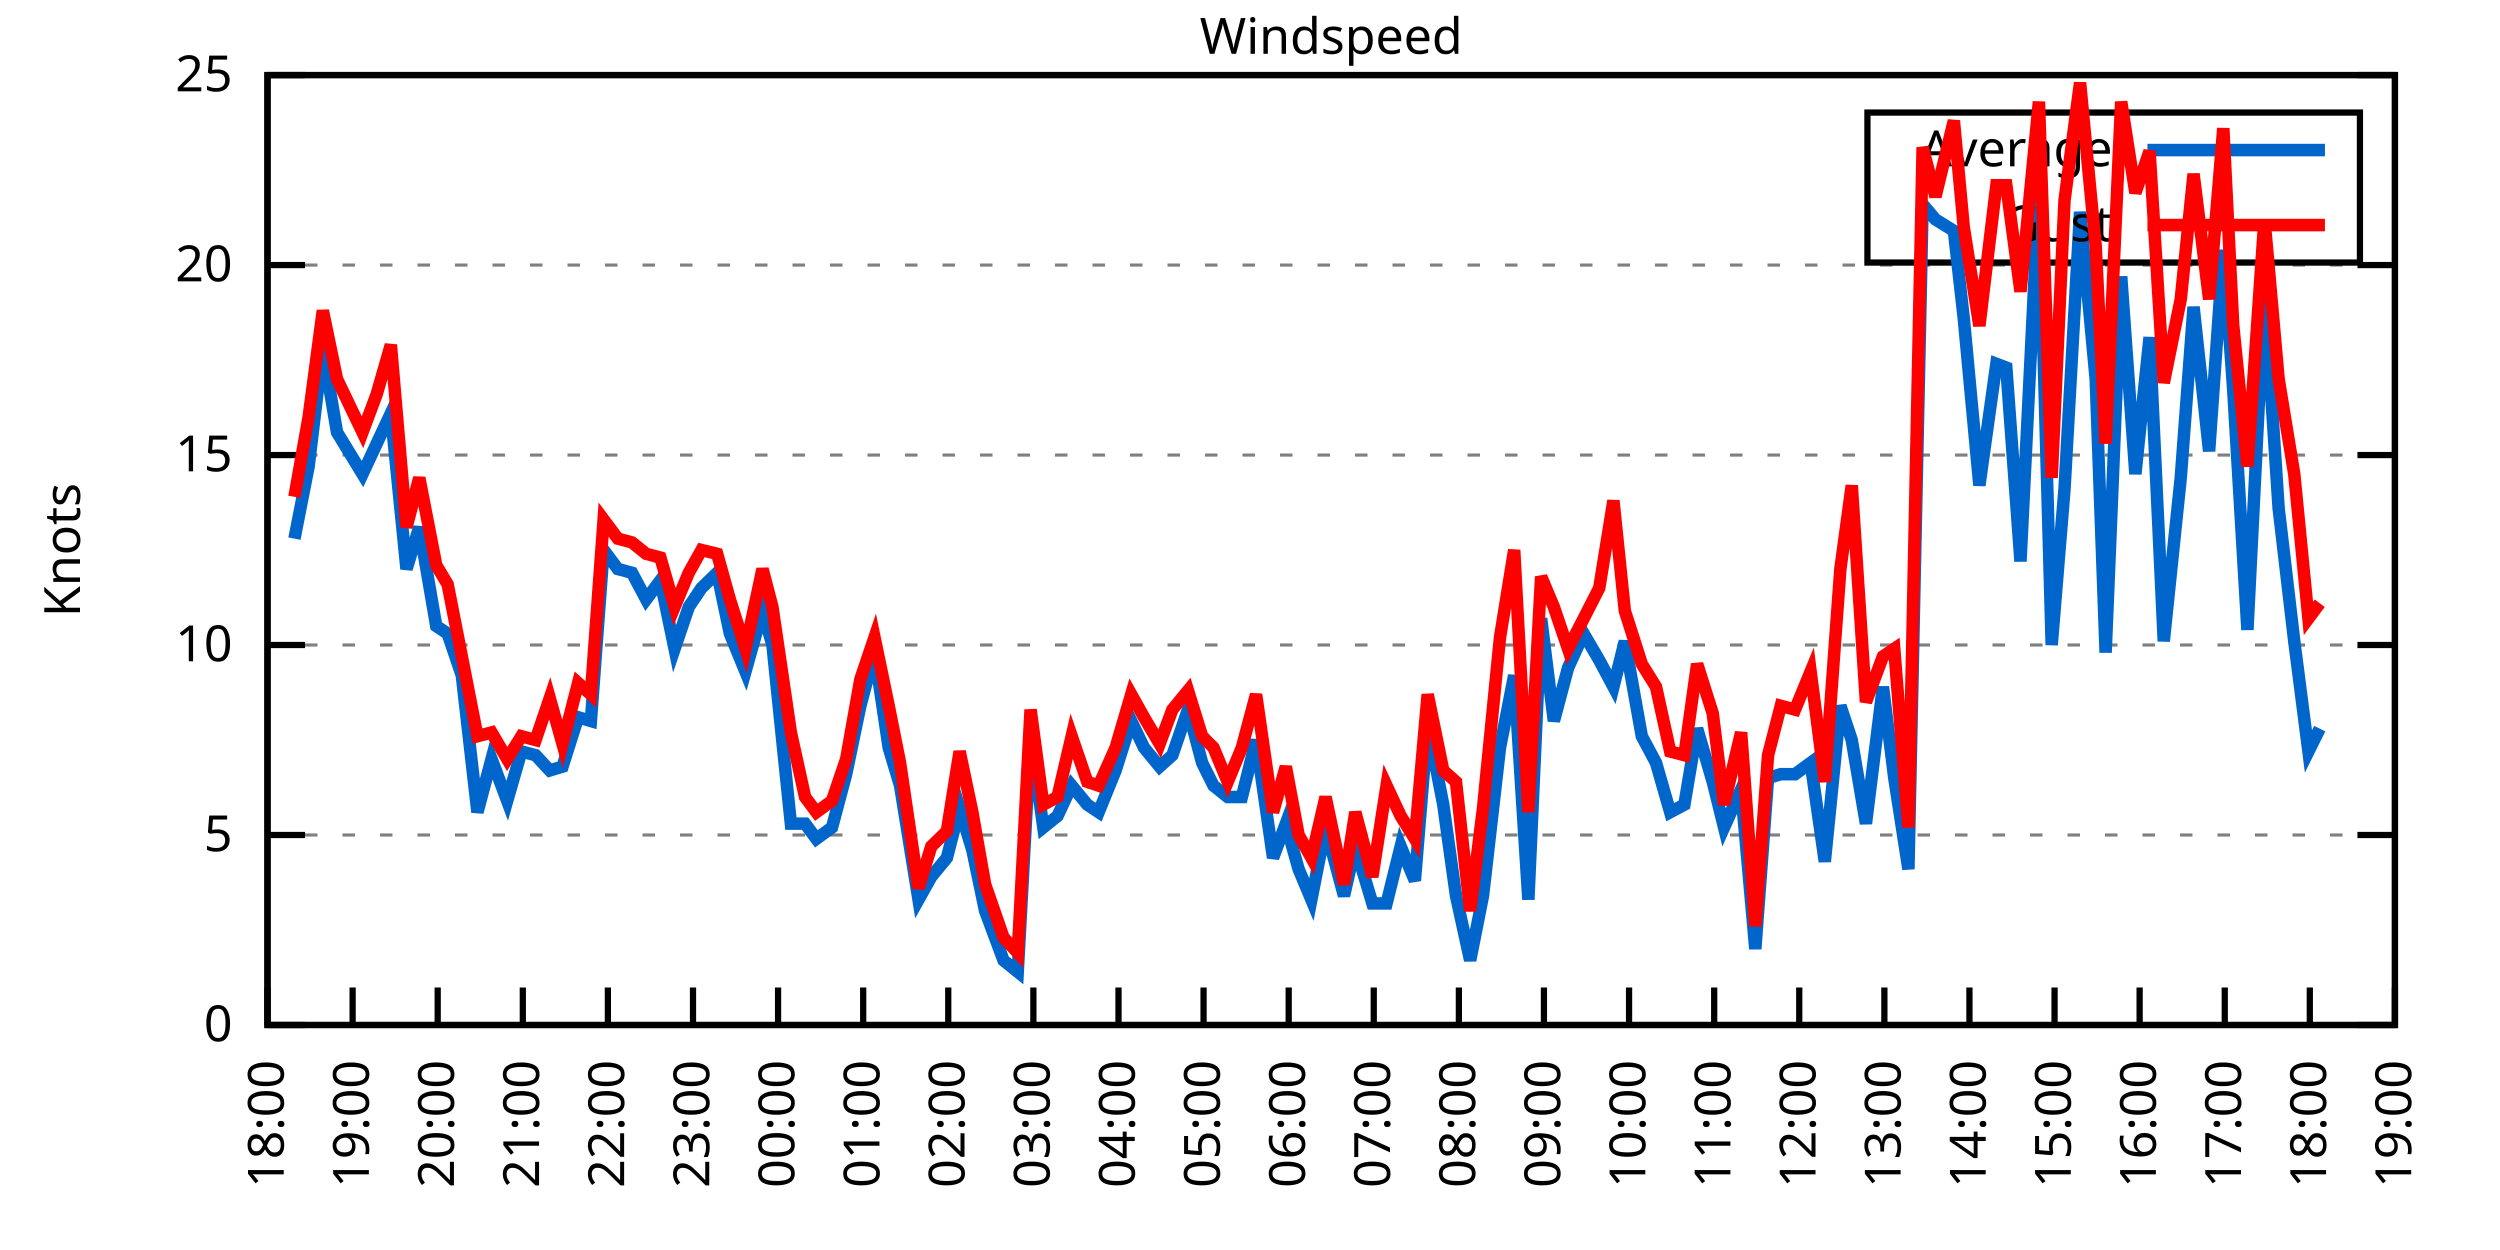
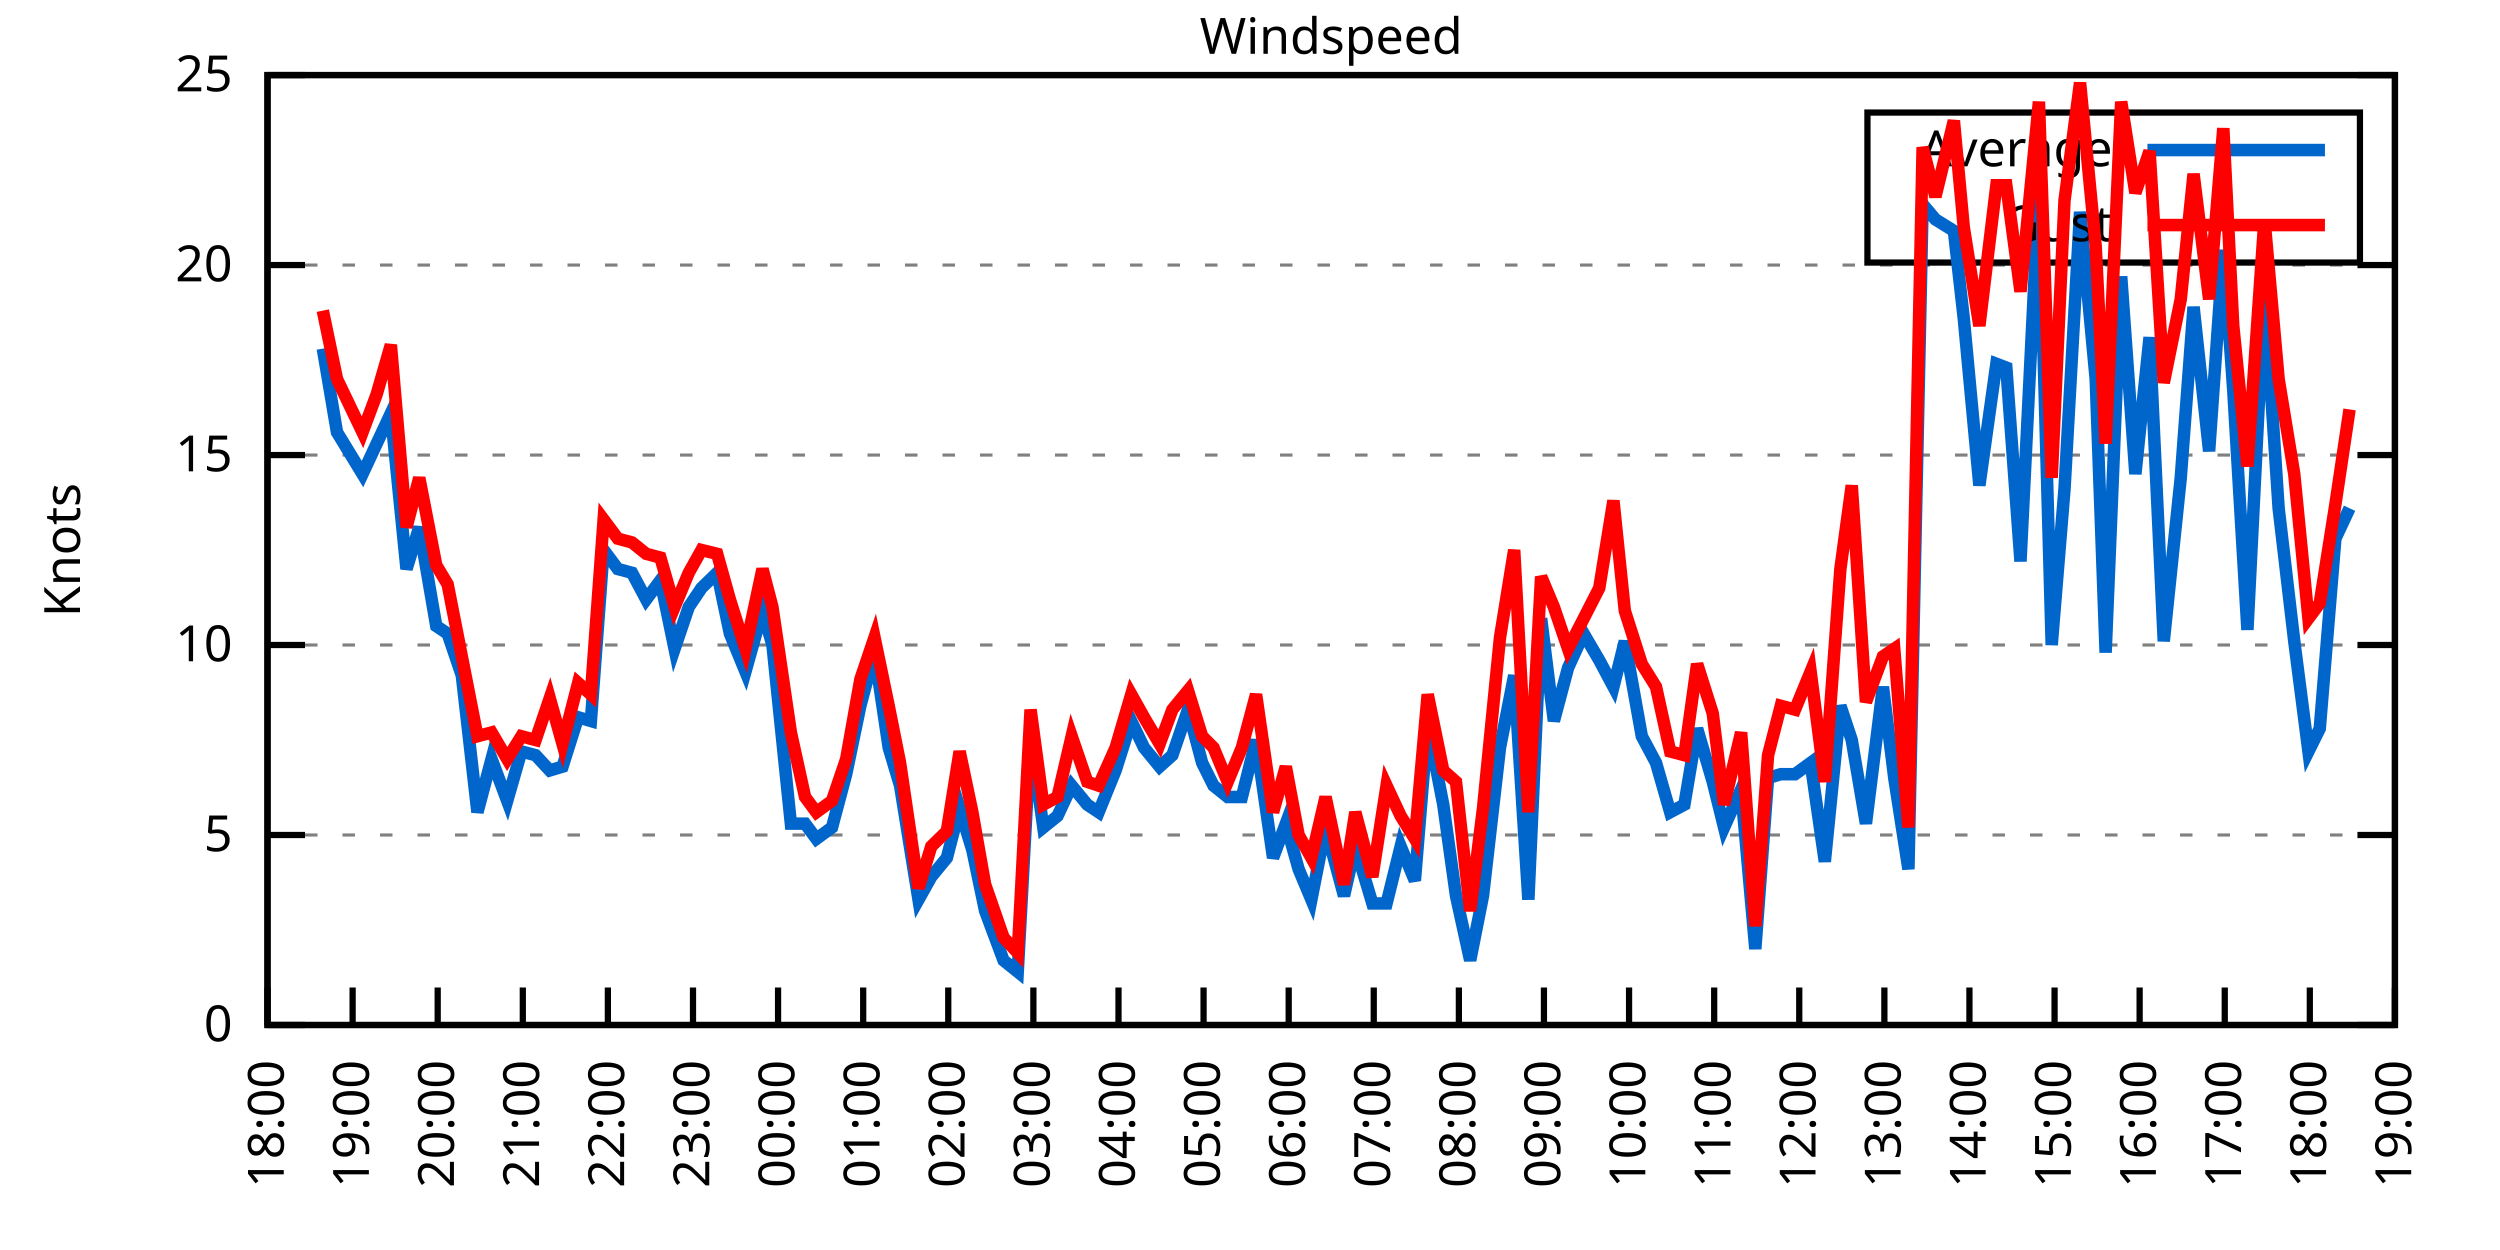
<svg xmlns="http://www.w3.org/2000/svg" xmlns:xlink="http://www.w3.org/1999/xlink" width="400" height="200" viewBox="0 0 400 200">
  <g id="gnuplot_canvas">
    <rect x="0" y="0" width="400" height="200" fill="none" />
    <defs>
      <circle id="gpDot" r="0.5" stroke-width="0.5" stroke="currentColor" />
      <path id="gpPt0" stroke-width="0.333" stroke="currentColor" d="M-1,0 h2 M0,-1 v2" />
      <path id="gpPt1" stroke-width="0.333" stroke="currentColor" d="M-1,-1 L1,1 M1,-1 L-1,1" />
      <path id="gpPt2" stroke-width="0.333" stroke="currentColor" d="M-1,0 L1,0 M0,-1 L0,1 M-1,-1 L1,1 M-1,1 L1,-1" />
      <rect id="gpPt3" stroke-width="0.333" stroke="currentColor" x="-1" y="-1" width="2" height="2" />
      <rect id="gpPt4" stroke-width="0.333" stroke="currentColor" fill="currentColor" x="-1" y="-1" width="2" height="2" />
      <circle id="gpPt5" stroke-width="0.333" stroke="currentColor" cx="0" cy="0" r="1" />
      <use xlink:href="#gpPt5" id="gpPt6" fill="currentColor" stroke="none" />
      <path id="gpPt7" stroke-width="0.333" stroke="currentColor" d="M0,-1.33 L-1.33,0.67 L1.33,0.67 z" />
      <use xlink:href="#gpPt7" id="gpPt8" fill="currentColor" stroke="none" />
      <use xlink:href="#gpPt7" id="gpPt9" stroke="currentColor" transform="rotate(180)" />
      <use xlink:href="#gpPt9" id="gpPt10" fill="currentColor" stroke="none" />
      <use xlink:href="#gpPt3" id="gpPt11" stroke="currentColor" transform="rotate(45)" />
      <use xlink:href="#gpPt11" id="gpPt12" fill="currentColor" stroke="none" />
      <path id="gpPt13" stroke-width="0.333" stroke="currentColor" d="M0,1.330 L1.265,0.411 L0.782,-1.067 L-0.782,-1.076 L-1.265,0.411 z" />
      <use xlink:href="#gpPt13" id="gpPt14" fill="currentColor" stroke="none" />
      <filter id="textbox" filterUnits="objectBoundingBox" x="0" y="0" height="1" width="1">
        <feFlood flood-color="white" flood-opacity="1" result="bgnd" />
        <feComposite in="SourceGraphic" in2="bgnd" operator="atop" />
      </filter>
      <filter id="greybox" filterUnits="objectBoundingBox" x="0" y="0" height="1" width="1">
        <feFlood flood-color="lightgrey" flood-opacity="1" result="grey" />
        <feComposite in="SourceGraphic" in2="grey" operator="atop" />
      </filter>
    </defs>
    <g fill="none" color="white" stroke="currentColor" stroke-width="1.00" stroke-linecap="butt" stroke-linejoin="miter">
</g>
    <g fill="none" color="black" stroke="currentColor" stroke-width="1.00" stroke-linecap="butt" stroke-linejoin="miter">
      <g stroke="none" shape-rendering="crispEdges">
        <polygon fill="rgb(255, 255, 255)" points="42.80,164.00 383.18,164.00 383.18,12.02 42.80,12.02 " />
      </g>
    </g>
    <g fill="none" color="black" stroke="currentColor" stroke-width="1.00" stroke-linecap="butt" stroke-linejoin="miter">
</g>
    <g fill="none" color="black" stroke="black" stroke-width="0.50" stroke-linecap="butt" stroke-linejoin="miter">
</g>
    <g fill="none" color="gray" stroke="currentColor" stroke-width="0.50" stroke-linecap="butt" stroke-linejoin="miter">
      <path stroke="gray" stroke-dasharray="2,4" class="gridline" d="M42.80,164.00 L383.19,164.00  " />
    </g>
    <g fill="none" color="gray" stroke="gray" stroke-width="1.00" stroke-linecap="butt" stroke-linejoin="miter">
</g>
    <g fill="none" color="black" stroke="currentColor" stroke-width="1.00" stroke-linecap="butt" stroke-linejoin="miter">
      <path stroke="black" d="M42.80,164.00 L48.80,164.00 M383.19,164.00 L377.19,164.00  " />
      <g transform="translate(37.20,166.60)" stroke="none" fill="black" font-family="Sans" font-size="8.00" text-anchor="end">
        <text>
          <tspan font-family="Sans"> 0</tspan>
        </text>
      </g>
    </g>
    <g fill="none" color="black" stroke="currentColor" stroke-width="1.00" stroke-linecap="butt" stroke-linejoin="miter">
</g>
    <g fill="none" color="black" stroke="black" stroke-width="0.50" stroke-linecap="butt" stroke-linejoin="miter">
</g>
    <g fill="none" color="gray" stroke="currentColor" stroke-width="0.50" stroke-linecap="butt" stroke-linejoin="miter">
      <path stroke="gray" stroke-dasharray="2,4" class="gridline" d="M42.80,133.60 L383.19,133.60  " />
    </g>
    <g fill="none" color="gray" stroke="gray" stroke-width="1.00" stroke-linecap="butt" stroke-linejoin="miter">
</g>
    <g fill="none" color="black" stroke="currentColor" stroke-width="1.00" stroke-linecap="butt" stroke-linejoin="miter">
      <path stroke="black" d="M42.80,133.60 L48.80,133.60 M383.19,133.60 L377.19,133.60  " />
      <g transform="translate(37.20,136.20)" stroke="none" fill="black" font-family="Sans" font-size="8.00" text-anchor="end">
        <text>
          <tspan font-family="Sans"> 5</tspan>
        </text>
      </g>
    </g>
    <g fill="none" color="black" stroke="currentColor" stroke-width="1.00" stroke-linecap="butt" stroke-linejoin="miter">
</g>
    <g fill="none" color="black" stroke="black" stroke-width="0.50" stroke-linecap="butt" stroke-linejoin="miter">
</g>
    <g fill="none" color="gray" stroke="currentColor" stroke-width="0.50" stroke-linecap="butt" stroke-linejoin="miter">
      <path stroke="gray" stroke-dasharray="2,4" class="gridline" d="M42.80,103.20 L383.19,103.20  " />
    </g>
    <g fill="none" color="gray" stroke="gray" stroke-width="1.00" stroke-linecap="butt" stroke-linejoin="miter">
</g>
    <g fill="none" color="black" stroke="currentColor" stroke-width="1.00" stroke-linecap="butt" stroke-linejoin="miter">
      <path stroke="black" d="M42.80,103.20 L48.80,103.20 M383.19,103.20 L377.19,103.20  " />
      <g transform="translate(37.20,105.80)" stroke="none" fill="black" font-family="Sans" font-size="8.00" text-anchor="end">
        <text>
          <tspan font-family="Sans"> 10</tspan>
        </text>
      </g>
    </g>
    <g fill="none" color="black" stroke="currentColor" stroke-width="1.00" stroke-linecap="butt" stroke-linejoin="miter">
</g>
    <g fill="none" color="black" stroke="black" stroke-width="0.50" stroke-linecap="butt" stroke-linejoin="miter">
</g>
    <g fill="none" color="gray" stroke="currentColor" stroke-width="0.50" stroke-linecap="butt" stroke-linejoin="miter">
      <path stroke="gray" stroke-dasharray="2,4" class="gridline" d="M42.80,72.81 L383.19,72.81  " />
    </g>
    <g fill="none" color="gray" stroke="gray" stroke-width="1.00" stroke-linecap="butt" stroke-linejoin="miter">
</g>
    <g fill="none" color="black" stroke="currentColor" stroke-width="1.00" stroke-linecap="butt" stroke-linejoin="miter">
      <path stroke="black" d="M42.80,72.81 L48.80,72.81 M383.19,72.81 L377.19,72.81  " />
      <g transform="translate(37.20,75.41)" stroke="none" fill="black" font-family="Sans" font-size="8.00" text-anchor="end">
        <text>
          <tspan font-family="Sans"> 15</tspan>
        </text>
      </g>
    </g>
    <g fill="none" color="black" stroke="currentColor" stroke-width="1.00" stroke-linecap="butt" stroke-linejoin="miter">
</g>
    <g fill="none" color="black" stroke="black" stroke-width="0.50" stroke-linecap="butt" stroke-linejoin="miter">
</g>
    <g fill="none" color="gray" stroke="currentColor" stroke-width="0.50" stroke-linecap="butt" stroke-linejoin="miter">
      <path stroke="gray" stroke-dasharray="2,4" class="gridline" d="M42.80,42.41 L383.19,42.41  " />
    </g>
    <g fill="none" color="gray" stroke="gray" stroke-width="1.00" stroke-linecap="butt" stroke-linejoin="miter">
</g>
    <g fill="none" color="black" stroke="currentColor" stroke-width="1.00" stroke-linecap="butt" stroke-linejoin="miter">
      <path stroke="black" d="M42.80,42.41 L48.80,42.41 M383.19,42.41 L377.19,42.41  " />
      <g transform="translate(37.20,45.01)" stroke="none" fill="black" font-family="Sans" font-size="8.00" text-anchor="end">
        <text>
          <tspan font-family="Sans"> 20</tspan>
        </text>
      </g>
    </g>
    <g fill="none" color="black" stroke="currentColor" stroke-width="1.00" stroke-linecap="butt" stroke-linejoin="miter">
</g>
    <g fill="none" color="black" stroke="black" stroke-width="0.50" stroke-linecap="butt" stroke-linejoin="miter">
</g>
    <g fill="none" color="gray" stroke="currentColor" stroke-width="0.50" stroke-linecap="butt" stroke-linejoin="miter">
      <path stroke="gray" stroke-dasharray="2,4" class="gridline" d="M42.80,12.01 L383.19,12.01  " />
    </g>
    <g fill="none" color="gray" stroke="gray" stroke-width="1.00" stroke-linecap="butt" stroke-linejoin="miter">
</g>
    <g fill="none" color="black" stroke="currentColor" stroke-width="1.00" stroke-linecap="butt" stroke-linejoin="miter">
      <path stroke="black" d="M42.80,12.01 L48.80,12.01 M383.19,12.01 L377.19,12.01  " />
      <g transform="translate(37.20,14.61)" stroke="none" fill="black" font-family="Sans" font-size="8.00" text-anchor="end">
        <text>
          <tspan font-family="Sans"> 25</tspan>
        </text>
      </g>
    </g>
    <g fill="none" color="black" stroke="currentColor" stroke-width="1.00" stroke-linecap="butt" stroke-linejoin="miter">
      <path stroke="black" d="M42.80,164.00 L42.80,158.00  " />
      <g transform="translate(45.40,169.60) rotate(270.00)" stroke="none" fill="black" font-family="Sans" font-size="8.00" text-anchor="end">
        <text>
          <tspan font-family="Sans">18:00</tspan>
        </text>
      </g>
    </g>
    <g fill="none" color="black" stroke="currentColor" stroke-width="1.00" stroke-linecap="butt" stroke-linejoin="miter">
      <path stroke="black" d="M56.42,164.00 L56.42,158.00  " />
      <g transform="translate(59.02,169.60) rotate(270.00)" stroke="none" fill="black" font-family="Sans" font-size="8.00" text-anchor="end">
        <text>
          <tspan font-family="Sans">19:00</tspan>
        </text>
      </g>
    </g>
    <g fill="none" color="black" stroke="currentColor" stroke-width="1.00" stroke-linecap="butt" stroke-linejoin="miter">
      <path stroke="black" d="M70.03,164.00 L70.03,158.00  " />
      <g transform="translate(72.63,169.60) rotate(270.00)" stroke="none" fill="black" font-family="Sans" font-size="8.00" text-anchor="end">
        <text>
          <tspan font-family="Sans">20:00</tspan>
        </text>
      </g>
    </g>
    <g fill="none" color="black" stroke="currentColor" stroke-width="1.00" stroke-linecap="butt" stroke-linejoin="miter">
      <path stroke="black" d="M83.65,164.00 L83.65,158.00  " />
      <g transform="translate(86.25,169.60) rotate(270.00)" stroke="none" fill="black" font-family="Sans" font-size="8.00" text-anchor="end">
        <text>
          <tspan font-family="Sans">21:00</tspan>
        </text>
      </g>
    </g>
    <g fill="none" color="black" stroke="currentColor" stroke-width="1.00" stroke-linecap="butt" stroke-linejoin="miter">
      <path stroke="black" d="M97.26,164.00 L97.26,158.00  " />
      <g transform="translate(99.86,169.60) rotate(270.00)" stroke="none" fill="black" font-family="Sans" font-size="8.00" text-anchor="end">
        <text>
          <tspan font-family="Sans">22:00</tspan>
        </text>
      </g>
    </g>
    <g fill="none" color="black" stroke="currentColor" stroke-width="1.00" stroke-linecap="butt" stroke-linejoin="miter">
      <path stroke="black" d="M110.88,164.00 L110.88,158.00  " />
      <g transform="translate(113.48,169.60) rotate(270.00)" stroke="none" fill="black" font-family="Sans" font-size="8.00" text-anchor="end">
        <text>
          <tspan font-family="Sans">23:00</tspan>
        </text>
      </g>
    </g>
    <g fill="none" color="black" stroke="currentColor" stroke-width="1.00" stroke-linecap="butt" stroke-linejoin="miter">
      <path stroke="black" d="M124.49,164.00 L124.49,158.00  " />
      <g transform="translate(127.09,169.60) rotate(270.00)" stroke="none" fill="black" font-family="Sans" font-size="8.00" text-anchor="end">
        <text>
          <tspan font-family="Sans">00:00</tspan>
        </text>
      </g>
    </g>
    <g fill="none" color="black" stroke="currentColor" stroke-width="1.00" stroke-linecap="butt" stroke-linejoin="miter">
      <path stroke="black" d="M138.11,164.00 L138.11,158.00  " />
      <g transform="translate(140.71,169.60) rotate(270.00)" stroke="none" fill="black" font-family="Sans" font-size="8.00" text-anchor="end">
        <text>
          <tspan font-family="Sans">01:00</tspan>
        </text>
      </g>
    </g>
    <g fill="none" color="black" stroke="currentColor" stroke-width="1.00" stroke-linecap="butt" stroke-linejoin="miter">
      <path stroke="black" d="M151.72,164.00 L151.72,158.00  " />
      <g transform="translate(154.32,169.60) rotate(270.00)" stroke="none" fill="black" font-family="Sans" font-size="8.00" text-anchor="end">
        <text>
          <tspan font-family="Sans">02:00</tspan>
        </text>
      </g>
    </g>
    <g fill="none" color="black" stroke="currentColor" stroke-width="1.00" stroke-linecap="butt" stroke-linejoin="miter">
      <path stroke="black" d="M165.34,164.00 L165.34,158.00  " />
      <g transform="translate(167.94,169.60) rotate(270.00)" stroke="none" fill="black" font-family="Sans" font-size="8.00" text-anchor="end">
        <text>
          <tspan font-family="Sans">03:00</tspan>
        </text>
      </g>
    </g>
    <g fill="none" color="black" stroke="currentColor" stroke-width="1.00" stroke-linecap="butt" stroke-linejoin="miter">
      <path stroke="black" d="M178.96,164.00 L178.96,158.00  " />
      <g transform="translate(181.56,169.60) rotate(270.00)" stroke="none" fill="black" font-family="Sans" font-size="8.00" text-anchor="end">
        <text>
          <tspan font-family="Sans">04:00</tspan>
        </text>
      </g>
    </g>
    <g fill="none" color="black" stroke="currentColor" stroke-width="1.00" stroke-linecap="butt" stroke-linejoin="miter">
      <path stroke="black" d="M192.57,164.00 L192.57,158.00  " />
      <g transform="translate(195.17,169.60) rotate(270.00)" stroke="none" fill="black" font-family="Sans" font-size="8.00" text-anchor="end">
        <text>
          <tspan font-family="Sans">05:00</tspan>
        </text>
      </g>
    </g>
    <g fill="none" color="black" stroke="currentColor" stroke-width="1.00" stroke-linecap="butt" stroke-linejoin="miter">
      <path stroke="black" d="M206.19,164.00 L206.19,158.00  " />
      <g transform="translate(208.79,169.60) rotate(270.00)" stroke="none" fill="black" font-family="Sans" font-size="8.00" text-anchor="end">
        <text>
          <tspan font-family="Sans">06:00</tspan>
        </text>
      </g>
    </g>
    <g fill="none" color="black" stroke="currentColor" stroke-width="1.00" stroke-linecap="butt" stroke-linejoin="miter">
      <path stroke="black" d="M219.80,164.00 L219.80,158.00  " />
      <g transform="translate(222.40,169.60) rotate(270.00)" stroke="none" fill="black" font-family="Sans" font-size="8.00" text-anchor="end">
        <text>
          <tspan font-family="Sans">07:00</tspan>
        </text>
      </g>
    </g>
    <g fill="none" color="black" stroke="currentColor" stroke-width="1.00" stroke-linecap="butt" stroke-linejoin="miter">
      <path stroke="black" d="M233.42,164.00 L233.42,158.00  " />
      <g transform="translate(236.02,169.60) rotate(270.00)" stroke="none" fill="black" font-family="Sans" font-size="8.00" text-anchor="end">
        <text>
          <tspan font-family="Sans">08:00</tspan>
        </text>
      </g>
    </g>
    <g fill="none" color="black" stroke="currentColor" stroke-width="1.00" stroke-linecap="butt" stroke-linejoin="miter">
      <path stroke="black" d="M247.03,164.00 L247.03,158.00  " />
      <g transform="translate(249.63,169.60) rotate(270.00)" stroke="none" fill="black" font-family="Sans" font-size="8.00" text-anchor="end">
        <text>
          <tspan font-family="Sans">09:00</tspan>
        </text>
      </g>
    </g>
    <g fill="none" color="black" stroke="currentColor" stroke-width="1.00" stroke-linecap="butt" stroke-linejoin="miter">
      <path stroke="black" d="M260.65,164.00 L260.65,158.00  " />
      <g transform="translate(263.25,169.60) rotate(270.00)" stroke="none" fill="black" font-family="Sans" font-size="8.00" text-anchor="end">
        <text>
          <tspan font-family="Sans">10:00</tspan>
        </text>
      </g>
    </g>
    <g fill="none" color="black" stroke="currentColor" stroke-width="1.00" stroke-linecap="butt" stroke-linejoin="miter">
      <path stroke="black" d="M274.27,164.00 L274.27,158.00  " />
      <g transform="translate(276.87,169.60) rotate(270.00)" stroke="none" fill="black" font-family="Sans" font-size="8.00" text-anchor="end">
        <text>
          <tspan font-family="Sans">11:00</tspan>
        </text>
      </g>
    </g>
    <g fill="none" color="black" stroke="currentColor" stroke-width="1.00" stroke-linecap="butt" stroke-linejoin="miter">
      <path stroke="black" d="M287.88,164.00 L287.88,158.00  " />
      <g transform="translate(290.48,169.60) rotate(270.00)" stroke="none" fill="black" font-family="Sans" font-size="8.00" text-anchor="end">
        <text>
          <tspan font-family="Sans">12:00</tspan>
        </text>
      </g>
    </g>
    <g fill="none" color="black" stroke="currentColor" stroke-width="1.00" stroke-linecap="butt" stroke-linejoin="miter">
      <path stroke="black" d="M301.50,164.00 L301.50,158.00  " />
      <g transform="translate(304.10,169.60) rotate(270.00)" stroke="none" fill="black" font-family="Sans" font-size="8.00" text-anchor="end">
        <text>
          <tspan font-family="Sans">13:00</tspan>
        </text>
      </g>
    </g>
    <g fill="none" color="black" stroke="currentColor" stroke-width="1.00" stroke-linecap="butt" stroke-linejoin="miter">
      <path stroke="black" d="M315.11,164.00 L315.11,158.00  " />
      <g transform="translate(317.71,169.60) rotate(270.00)" stroke="none" fill="black" font-family="Sans" font-size="8.00" text-anchor="end">
        <text>
          <tspan font-family="Sans">14:00</tspan>
        </text>
      </g>
    </g>
    <g fill="none" color="black" stroke="currentColor" stroke-width="1.00" stroke-linecap="butt" stroke-linejoin="miter">
      <path stroke="black" d="M328.73,164.00 L328.73,158.00  " />
      <g transform="translate(331.33,169.60) rotate(270.00)" stroke="none" fill="black" font-family="Sans" font-size="8.00" text-anchor="end">
        <text>
          <tspan font-family="Sans">15:00</tspan>
        </text>
      </g>
    </g>
    <g fill="none" color="black" stroke="currentColor" stroke-width="1.00" stroke-linecap="butt" stroke-linejoin="miter">
      <path stroke="black" d="M342.34,164.00 L342.34,158.00  " />
      <g transform="translate(344.94,169.60) rotate(270.00)" stroke="none" fill="black" font-family="Sans" font-size="8.00" text-anchor="end">
        <text>
          <tspan font-family="Sans">16:00</tspan>
        </text>
      </g>
    </g>
    <g fill="none" color="black" stroke="currentColor" stroke-width="1.00" stroke-linecap="butt" stroke-linejoin="miter">
      <path stroke="black" d="M355.96,164.00 L355.96,158.00  " />
      <g transform="translate(358.56,169.60) rotate(270.00)" stroke="none" fill="black" font-family="Sans" font-size="8.00" text-anchor="end">
        <text>
          <tspan font-family="Sans">17:00</tspan>
        </text>
      </g>
    </g>
    <g fill="none" color="black" stroke="currentColor" stroke-width="1.00" stroke-linecap="butt" stroke-linejoin="miter">
      <path stroke="black" d="M369.57,164.00 L369.57,158.00  " />
      <g transform="translate(372.17,169.60) rotate(270.00)" stroke="none" fill="black" font-family="Sans" font-size="8.00" text-anchor="end">
        <text>
          <tspan font-family="Sans">18:00</tspan>
        </text>
      </g>
    </g>
    <g fill="none" color="black" stroke="currentColor" stroke-width="1.00" stroke-linecap="butt" stroke-linejoin="miter">
      <path stroke="black" d="M383.19,164.00 L383.19,158.00  " />
      <g transform="translate(385.79,169.60) rotate(270.00)" stroke="none" fill="black" font-family="Sans" font-size="8.00" text-anchor="end">
        <text>
          <tspan font-family="Sans">19:00</tspan>
        </text>
      </g>
    </g>
    <g fill="none" color="black" stroke="currentColor" stroke-width="1.00" stroke-linecap="butt" stroke-linejoin="miter">
</g>
    <g fill="none" color="black" stroke="currentColor" stroke-width="1.00" stroke-linecap="butt" stroke-linejoin="miter">
      <path stroke="black" d="M42.80,12.01 L42.80,164.00 L383.19,164.00 L383.19,12.01 L42.80,12.01 Z  " />
    </g>
    <g fill="none" color="black" stroke="currentColor" stroke-width="1.00" stroke-linecap="butt" stroke-linejoin="miter">
</g>
    <g fill="none" color="black" stroke="currentColor" stroke-width="1.00" stroke-linecap="butt" stroke-linejoin="miter">
      <path stroke="black" d="M298.79,42.01 L298.79,18.01 L377.59,18.01 L377.59,42.01 L298.79,42.01 Z  " />
    </g>
    <g id="Windspeed_plot_1">
      <g fill="none" color="white" stroke="black" stroke-width="2.00" stroke-linecap="butt" stroke-linejoin="miter">
</g>
      <g fill="none" color="black" stroke="currentColor" stroke-width="2.00" stroke-linecap="butt" stroke-linejoin="miter">
        <g transform="translate(337.99,26.61)" stroke="none" fill="black" font-family="Sans" font-size="8.00" text-anchor="end">
          <text>
            <tspan font-family="Sans">Average</tspan>
          </text>
        </g>
      </g>
      <g fill="none" color="black" stroke="currentColor" stroke-width="2.00" stroke-linecap="butt" stroke-linejoin="miter">
-         <path stroke="rgb(  0, 102, 204)" d="M343.59,24.01 L371.99,24.01 M47.11,86.18 L49.38,74.63 L51.65,55.78 L53.92,69.16 L58.00,75.85 L60.27,70.98   L62.54,66.12 L65.04,91.04 L67.08,84.36 L69.80,100.16 L71.62,101.38 L73.89,108.07 L76.39,129.95 L78.65,121.44   L81.15,128.13 L83.42,120.23 L85.69,120.83 L87.96,123.27 L90.00,122.66 L92.50,114.76 L94.54,115.36 L96.58,88.00   L98.85,91.04 L101.12,91.65 L103.39,95.91 L105.66,92.87 L107.93,103.81 L110.20,97.12 L112.24,94.08 L114.74,91.65   L116.78,101.38 L119.27,107.46 L122.00,97.73 L123.59,103.20 L126.54,131.78 L128.81,131.78 L130.62,134.21 L133.12,132.39   L135.39,123.87 L137.66,112.93 L139.92,104.42 L142.19,119.62 L144.01,125.70 L146.96,143.94 L149.00,140.29 L151.50,137.25   L153.54,129.35 L155.58,136.03 L157.62,145.76 L160.57,153.66 L162.84,155.49 L164.89,117.80 L166.93,132.39 L169.20,130.56   L171.47,125.70 L173.96,128.74 L175.78,129.95 L178.50,123.27 L181.00,115.36 L183.04,119.62 L185.54,122.66 L187.58,120.83   L190.08,113.54 L192.34,122.05 L194.16,125.70 L196.43,127.52 L198.70,127.52 L200.97,118.40 L203.69,137.25 L205.73,131.78   L207.78,139.07 L209.82,143.94 L212.09,132.39 L215.04,143.33 L216.85,135.43 L219.58,144.55 L221.85,144.55 L224.11,135.43   L226.38,140.90 L228.43,115.97 L230.92,128.74 L232.96,143.33 L235.23,153.66 L237.28,143.33 L240.00,119.62 L242.27,108.07   L244.54,143.94 L246.58,98.95 L248.62,115.36 L250.89,106.85 L253.39,101.38 L255.88,105.64 L258.15,109.89 L259.97,102.60   L262.69,117.80 L264.96,122.05 L267.23,129.95 L269.50,128.74 L271.54,116.58 L274.04,125.09 L275.85,132.39 L278.58,126.31   L280.85,151.84 L282.89,124.48 L284.93,123.87 L287.20,123.87 L289.70,122.05 L291.97,137.86 L294.46,112.93 L296.28,118.40   L298.55,131.78 L301.27,109.89 L303.08,124.48 L305.35,139.07 L307.62,32.68 L309.67,35.11 L312.62,36.94 L314.20,50.92   L316.70,77.67 L319.42,58.21 L321.01,58.82 L323.28,89.83 L326.23,30.25 L328.27,103.20 L330.32,78.28 L332.81,33.90   L335.31,60.65 L336.90,104.42 L339.39,44.23 L341.66,75.85 L343.93,53.96 L346.20,102.60 L348.92,76.45 L350.97,49.10   L353.46,72.20 L355.73,39.98 L357.32,62.47 L359.59,100.77 L362.31,46.66 L364.58,81.32 L367.08,102.60 L369.35,120.23   L371.16,116.58  " />
+         <path stroke="rgb(  0, 102, 204)" d="M343.59,24.01 L371.99,24.01 M51.65,55.78 L53.92,69.16 L58.00,75.85 L60.27,70.98 L62.54,66.12 L65.04,91.04   L67.08,84.36 L69.80,100.16 L71.62,101.38 L73.89,108.07 L76.39,129.95 L78.65,121.44 L81.15,128.13 L83.42,120.23   L85.69,120.83 L87.96,123.27 L90.00,122.66 L92.50,114.76 L94.54,115.36 L96.58,88.00 L98.85,91.04 L101.12,91.65   L103.39,95.91 L105.66,92.87 L107.93,103.81 L110.20,97.12 L112.24,94.08 L114.74,91.65 L116.78,101.38 L119.27,107.46   L122.00,97.73 L123.59,103.20 L126.54,131.78 L128.81,131.78 L130.62,134.21 L133.12,132.39 L135.39,123.87 L137.66,112.93   L139.92,104.42 L142.19,119.62 L144.01,125.70 L146.96,143.94 L149.00,140.29 L151.50,137.25 L153.54,129.35 L155.58,136.03   L157.62,145.76 L160.57,153.66 L162.84,155.49 L164.89,117.80 L166.93,132.39 L169.20,130.56 L171.47,125.70 L173.96,128.74   L175.78,129.95 L178.50,123.27 L181.00,115.36 L183.04,119.62 L185.54,122.66 L187.58,120.83 L190.08,113.54 L192.34,122.05   L194.16,125.70 L196.43,127.52 L198.70,127.52 L200.97,118.40 L203.69,137.25 L205.73,131.78 L207.78,139.07 L209.82,143.94   L212.09,132.39 L215.04,143.33 L216.85,135.43 L219.58,144.55 L221.85,144.55 L224.11,135.43 L226.38,140.90 L228.43,115.97   L230.92,128.74 L232.96,143.33 L235.23,153.66 L237.28,143.33 L240.00,119.62 L242.27,108.07 L244.54,143.94 L246.58,98.95   L248.62,115.36 L250.89,106.85 L253.39,101.38 L255.88,105.64 L258.15,109.89 L259.97,102.60 L262.69,117.80 L264.96,122.05   L267.23,129.95 L269.50,128.74 L271.54,116.58 L274.04,125.09 L275.85,132.39 L278.58,126.31 L280.85,151.84 L282.89,124.48   L284.93,123.87 L287.20,123.87 L289.70,122.05 L291.97,137.86 L294.46,112.93 L296.28,118.40 L298.55,131.78 L301.27,109.89   L303.08,124.48 L305.35,139.07 L307.62,32.68 L309.67,35.11 L312.62,36.94 L314.20,50.92 L316.70,77.67 L319.42,58.21   L321.01,58.82 L323.28,89.83 L326.23,30.25 L328.27,103.20 L330.32,78.28 L332.81,33.90 L335.31,60.65 L336.90,104.42   L339.39,44.23 L341.66,75.85 L343.93,53.96 L346.20,102.60 L348.92,76.45 L350.97,49.10 L353.46,72.20 L355.73,39.98   L357.32,62.47 L359.59,100.77 L362.31,46.66 L364.58,81.32 L367.08,102.60 L369.35,120.23 L371.16,116.58 L373.66,86.18   L375.93,81.32  " />
      </g>
    </g>
    <g id="Windspeed_plot_2">
      <g fill="none" color="black" stroke="currentColor" stroke-width="2.00" stroke-linecap="butt" stroke-linejoin="miter">
        <g transform="translate(337.99,38.61)" stroke="none" fill="black" font-family="Sans" font-size="8.00" text-anchor="end">
          <text>
            <tspan font-family="Sans">Gust</tspan>
          </text>
        </g>
      </g>
      <g fill="none" color="black" stroke="currentColor" stroke-width="2.00" stroke-linecap="butt" stroke-linejoin="miter">
-         <path stroke="rgb(255,   0,   0)" d="M343.59,36.01 L371.99,36.01 M47.11,79.49 L49.38,66.73 L51.65,49.70 L53.92,60.65 L58.00,69.16 L60.27,63.08   L62.54,55.18 L65.04,84.36 L67.08,76.45 L69.80,90.44 L71.62,93.48 L73.89,105.03 L76.39,117.80 L78.65,117.19   L81.15,121.44 L83.42,117.80 L85.69,118.40 L87.96,111.72 L90.00,119.01 L92.50,109.28 L94.54,111.11 L96.58,83.14   L98.85,86.18 L101.12,86.79 L103.39,88.61 L105.66,89.22 L107.93,97.12 L110.20,91.65 L112.24,88.00 L114.74,88.61   L116.78,95.91 L119.27,103.81 L122.00,91.04 L123.59,97.12 L126.54,117.19 L128.81,127.52 L130.62,129.95 L133.12,128.13   L135.39,121.44 L137.66,108.68 L139.92,101.99 L142.19,112.93 L144.01,122.05 L146.96,142.11 L149.00,135.43 L151.50,132.99   L153.54,120.23 L155.58,129.95 L157.62,141.51 L160.57,150.02 L162.84,152.45 L164.89,113.54 L166.93,128.74 L169.20,127.52   L171.47,117.80 L173.96,125.09 L175.78,125.70 L178.50,119.62 L181.00,111.11 L183.04,114.76 L185.54,119.01 L187.58,113.54   L190.08,110.50 L192.34,117.80 L194.16,119.62 L196.43,125.09 L198.70,119.62 L200.97,111.11 L203.69,129.95 L205.73,122.66   L207.78,133.60 L209.82,137.25 L212.09,127.52 L215.04,141.51 L216.85,129.95 L219.58,140.29 L221.85,125.70 L224.11,130.56   L226.38,134.21 L228.43,111.11 L230.92,123.27 L232.96,125.09 L235.23,145.76 L237.28,129.35 L240.00,101.99 L242.27,88.00   L244.54,129.95 L246.58,92.26 L248.62,97.12 L250.89,103.81 L253.39,98.95 L255.88,94.08 L258.15,80.10 L259.97,97.73   L262.69,106.24 L264.96,109.89 L267.23,120.23 L269.50,120.83 L271.54,106.24 L274.04,114.15 L275.85,128.74 L278.58,117.19   L280.85,148.19 L282.89,120.83 L284.93,112.93 L287.20,113.54 L289.70,107.46 L291.97,125.09 L294.46,91.04 L296.28,77.67   L298.55,112.32 L301.27,105.03 L303.08,103.81 L305.35,132.39 L307.62,23.56 L309.67,31.46 L312.62,19.31 L314.20,36.33   L316.70,52.14 L319.42,29.64 L321.01,29.64 L323.28,46.66 L326.23,16.27 L328.27,76.45 L330.32,32.07 L332.81,13.23   L335.31,39.37 L336.90,70.98 L339.39,16.27 L341.66,30.86 L343.93,24.17 L346.20,61.25 L348.92,47.88 L350.97,27.82   L353.46,47.88 L355.73,20.52 L357.32,52.14 L359.59,74.63 L362.31,35.11 L364.58,60.65 L367.08,75.85 L369.35,98.95   L371.16,96.52  " />
+         <path stroke="rgb(255,   0,   0)" d="M343.59,36.01 L371.99,36.01 M51.65,49.70 L53.92,60.65 L58.00,69.16 L60.27,63.08 L62.54,55.18 L65.04,84.36   L67.08,76.45 L69.80,90.44 L71.62,93.48 L73.89,105.03 L76.39,117.80 L78.65,117.19 L81.15,121.44 L83.42,117.80   L85.69,118.40 L87.96,111.72 L90.00,119.01 L92.50,109.28 L94.54,111.11 L96.58,83.14 L98.85,86.18 L101.12,86.79   L103.39,88.61 L105.66,89.22 L107.93,97.12 L110.20,91.65 L112.24,88.00 L114.74,88.61 L116.78,95.91 L119.27,103.81   L122.00,91.04 L123.59,97.12 L126.54,117.19 L128.81,127.52 L130.62,129.95 L133.12,128.13 L135.39,121.44 L137.66,108.68   L139.92,101.99 L142.19,112.93 L144.01,122.05 L146.96,142.11 L149.00,135.43 L151.50,132.99 L153.54,120.23 L155.58,129.95   L157.62,141.51 L160.57,150.02 L162.84,152.45 L164.89,113.54 L166.93,128.74 L169.20,127.52 L171.47,117.80 L173.96,125.09   L175.78,125.70 L178.50,119.62 L181.00,111.11 L183.04,114.76 L185.54,119.01 L187.58,113.54 L190.08,110.50 L192.34,117.80   L194.16,119.62 L196.43,125.09 L198.70,119.62 L200.97,111.11 L203.69,129.95 L205.73,122.66 L207.78,133.60 L209.82,137.25   L212.09,127.52 L215.04,141.51 L216.85,129.95 L219.58,140.29 L221.85,125.70 L224.11,130.56 L226.38,134.21 L228.43,111.11   L230.92,123.27 L232.96,125.09 L235.23,145.76 L237.28,129.35 L240.00,101.99 L242.27,88.00 L244.54,129.95 L246.58,92.26   L248.62,97.12 L250.89,103.81 L253.39,98.95 L255.88,94.08 L258.15,80.10 L259.97,97.73 L262.69,106.24 L264.96,109.89   L267.23,120.23 L269.50,120.83 L271.54,106.24 L274.04,114.15 L275.85,128.74 L278.58,117.19 L280.85,148.19 L282.89,120.83   L284.93,112.93 L287.20,113.54 L289.70,107.46 L291.97,125.09 L294.46,91.04 L296.28,77.67 L298.55,112.32 L301.27,105.03   L303.08,103.81 L305.35,132.39 L307.62,23.56 L309.67,31.46 L312.62,19.31 L314.20,36.33 L316.70,52.14 L319.42,29.64   L321.01,29.64 L323.28,46.66 L326.23,16.27 L328.27,76.45 L330.32,32.07 L332.81,13.23 L335.31,39.37 L336.90,70.98   L339.39,16.27 L341.66,30.86 L343.93,24.17 L346.20,61.25 L348.92,47.88 L350.97,27.82 L353.46,47.88 L355.73,20.52   L357.32,52.14 L359.59,74.63 L362.31,35.11 L364.58,60.65 L367.08,75.85 L369.35,98.95 L371.16,96.52 L373.66,80.71   L375.93,65.51  " />
      </g>
    </g>
    <g fill="none" color="black" stroke="currentColor" stroke-width="2.00" stroke-linecap="butt" stroke-linejoin="miter">
</g>
    <g fill="none" color="black" stroke="black" stroke-width="1.00" stroke-linecap="butt" stroke-linejoin="miter">
</g>
    <g fill="none" color="black" stroke="currentColor" stroke-width="1.00" stroke-linecap="butt" stroke-linejoin="miter">
      <path stroke="black" d="M42.80,12.01 L42.80,164.00 L383.19,164.00 L383.19,12.01 L42.80,12.01 Z  " />
      <g transform="translate(12.80,88.01) rotate(270.00)" stroke="none" fill="black" font-family="Sans" font-size="8.00" text-anchor="middle">
        <text>
          <tspan font-family="Sans">Knots</tspan>
        </text>
      </g>
    </g>
    <g fill="none" color="black" stroke="currentColor" stroke-width="1.00" stroke-linecap="butt" stroke-linejoin="miter">
</g>
    <g fill="none" color="black" stroke="currentColor" stroke-width="1.00" stroke-linecap="butt" stroke-linejoin="miter">
      <g transform="translate(212.99,8.61)" stroke="none" fill="black" font-family="Sans" font-size="8.00" text-anchor="middle">
        <text>
          <tspan font-family="Sans">Windspeed</tspan>
        </text>
      </g>
    </g>
    <g fill="none" color="black" stroke="currentColor" stroke-width="1.00" stroke-linecap="butt" stroke-linejoin="miter">
</g>
  </g>
</svg>
